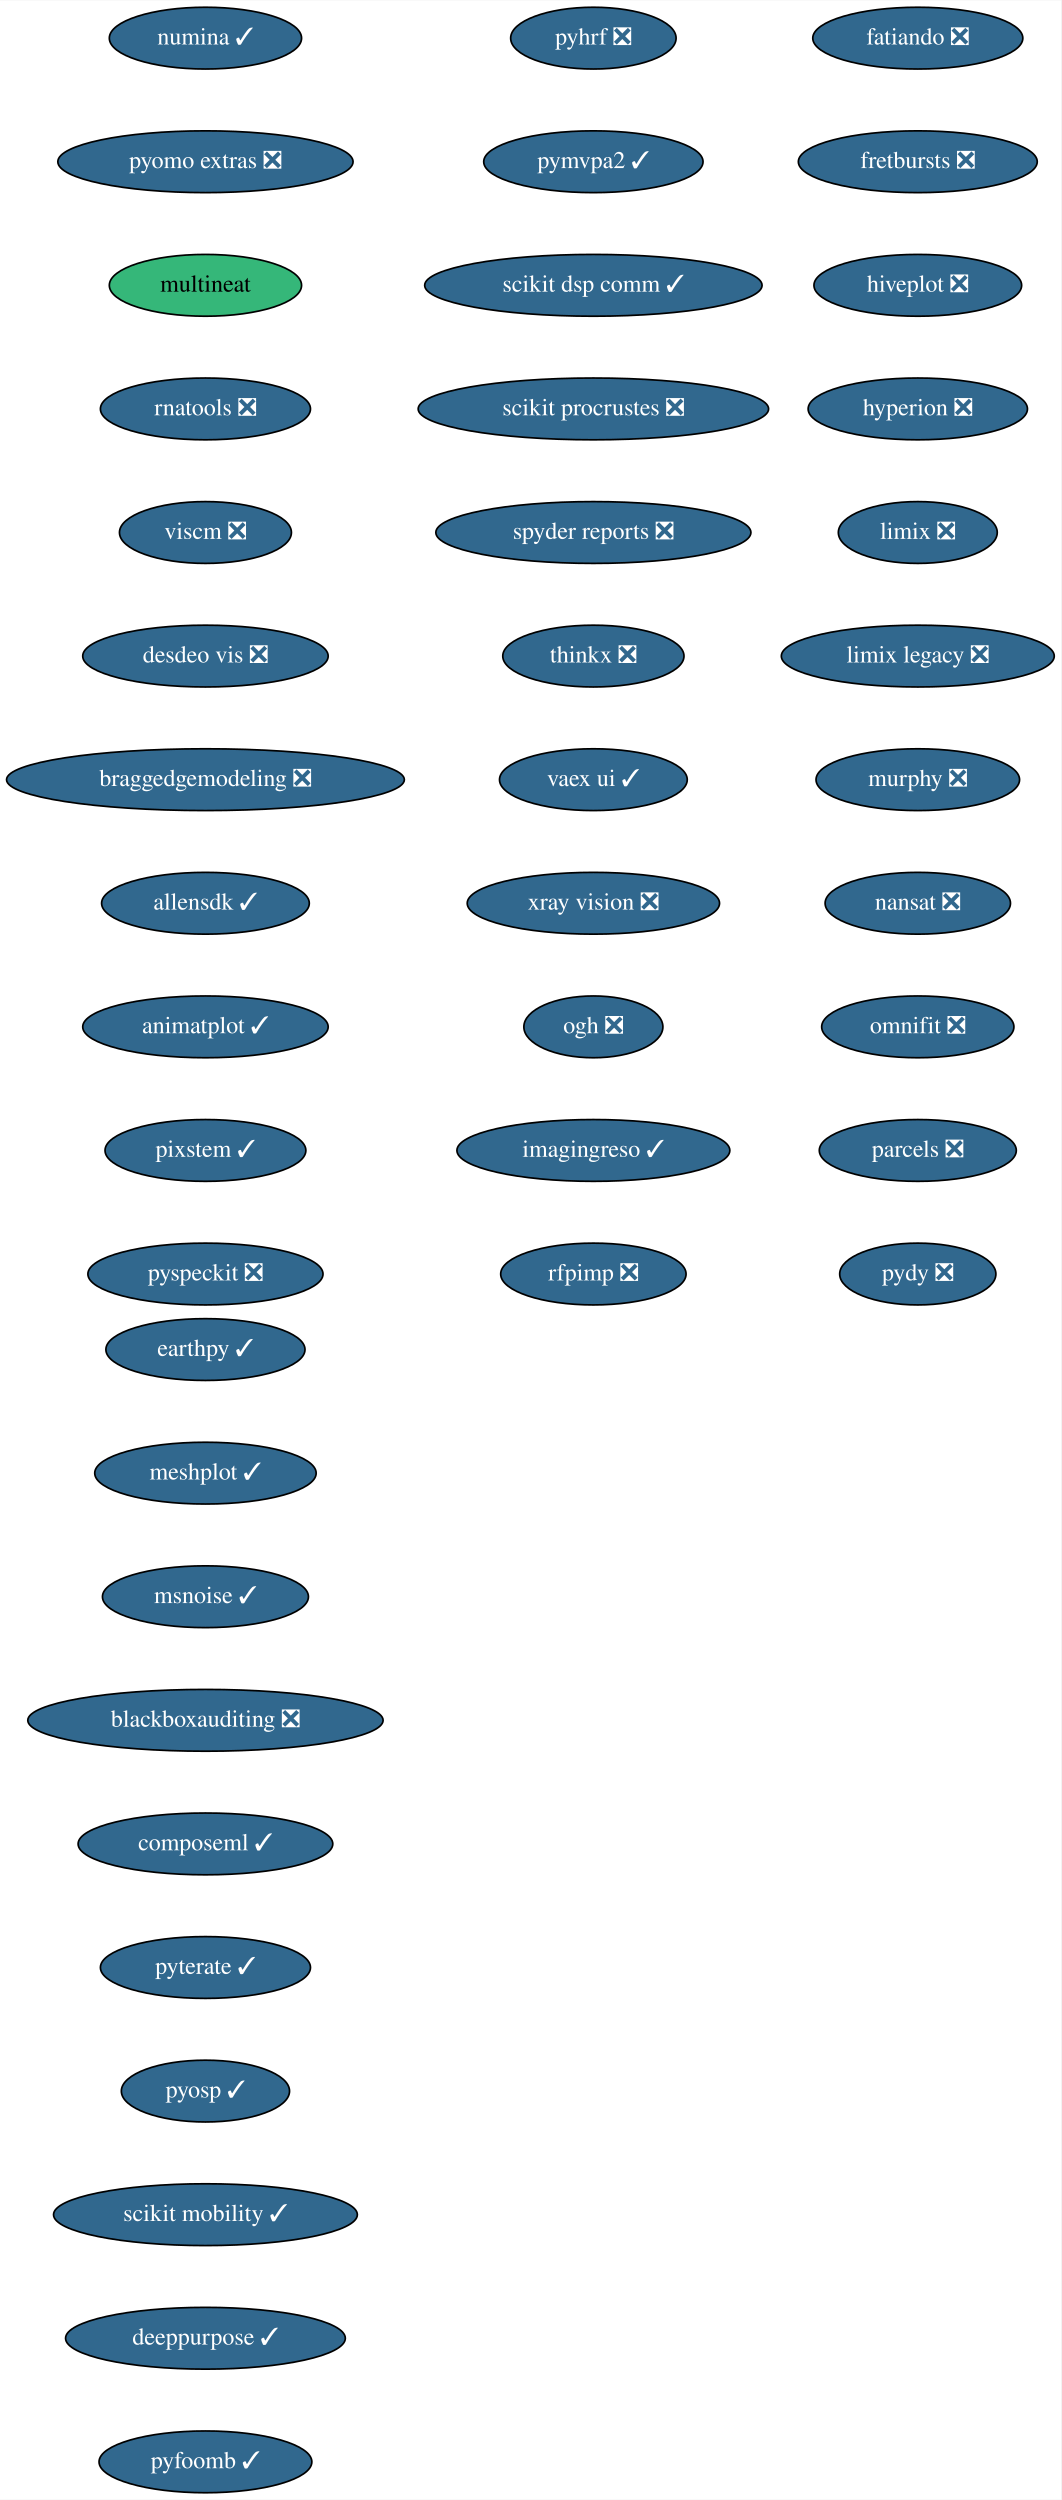
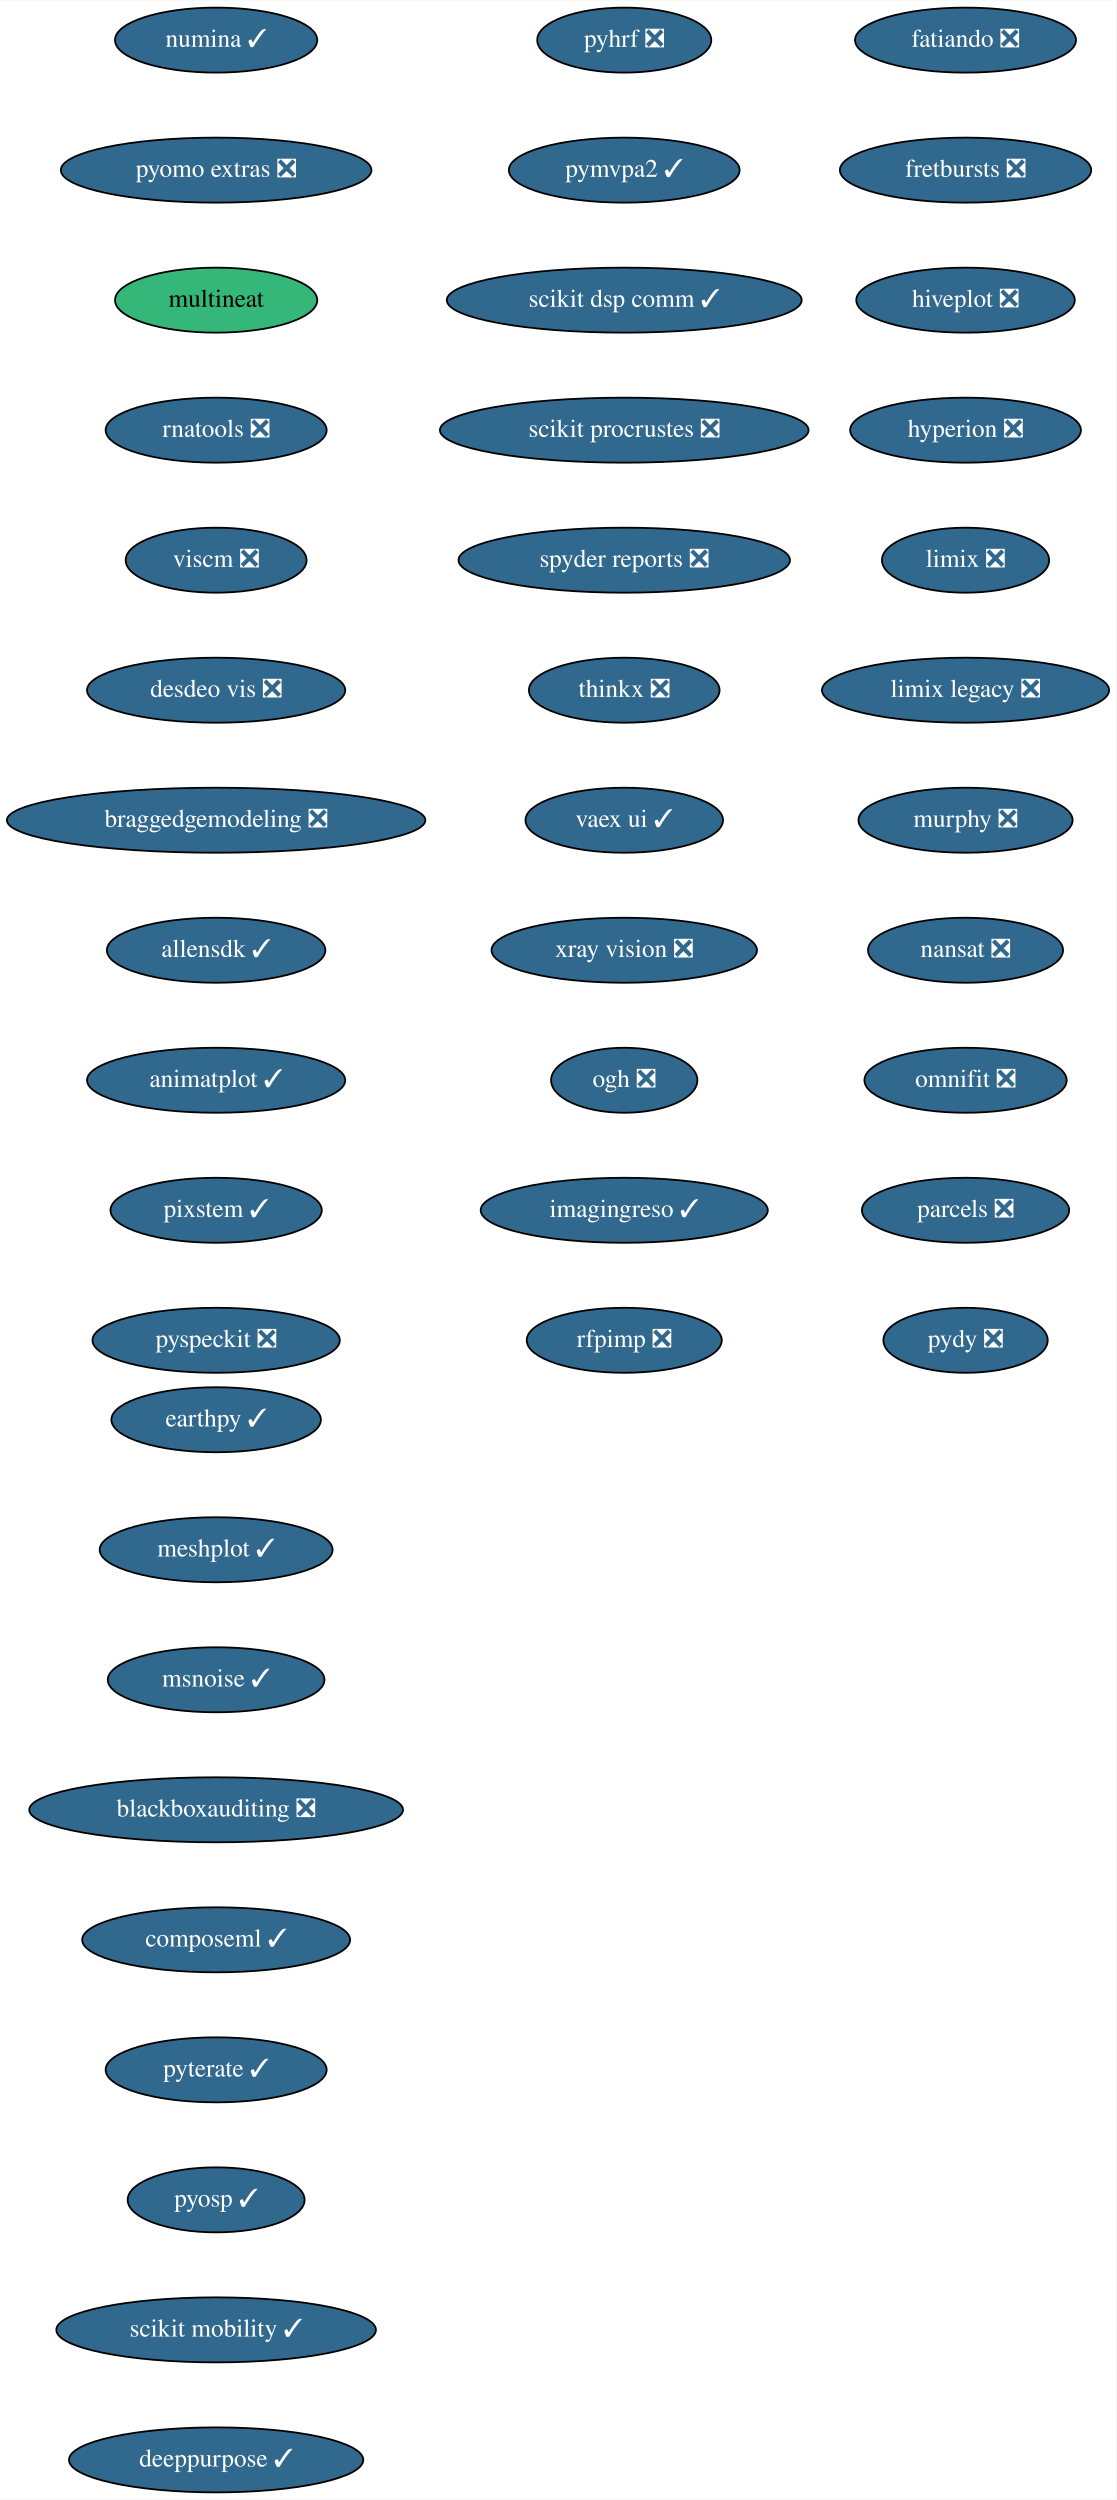
- <svg xmlns="http://www.w3.org/2000/svg" xmlns:xlink="http://www.w3.org/1999/xlink" width="618pt" height="1456pt" viewBox="0.00 0.00 618.19 1456.00">
-   <g id="graph0" class="graph" transform="scale(1 1) rotate(0) translate(4 1452)">
-     <polygon fill="white" stroke="transparent" points="-4,4 -4,-1452 614.19,-1452 614.19,4 -4,4" />
+ <svg xmlns="http://www.w3.org/2000/svg" xmlns:xlink="http://www.w3.org/1999/xlink" width="618pt" height="1384pt" viewBox="0.00 0.00 618.19 1384.00">
+   <g id="graph0" class="graph" transform="scale(1 1) rotate(0) translate(4 1380)">
+     <polygon fill="white" stroke="transparent" points="-4,4 -4,-1380 614.19,-1380 614.19,4 -4,4" />
    <g id="node1" class="node">
      <g id="a_node1">
        <a xlink:href="https://github.com/conda-forge/fatiando-feedstock/pull/13" xlink:title="fatiando ❎">
-           <ellipse fill="#31688e" stroke="black" cx="530.69" cy="-1430" rx="61.19" ry="18" />
-           <text text-anchor="middle" x="530.69" y="-1426.3" font-family="Times,serif" font-size="14.00" fill="white">fatiando ❎</text>
+           <ellipse fill="#31688e" stroke="black" cx="530.69" cy="-1358" rx="61.19" ry="18" />
+           <text text-anchor="middle" x="530.69" y="-1354.3" font-family="Times,serif" font-size="14.00" fill="white">fatiando ❎</text>
        </a>
      </g>
    </g>
    <g id="node2" class="node">
      <g id="a_node2">
        <a xlink:href="https://github.com/conda-forge/fretbursts-feedstock/pull/19" xlink:title="fretbursts ❎">
-           <ellipse fill="#31688e" stroke="black" cx="530.69" cy="-1358" rx="69.59" ry="18" />
-           <text text-anchor="middle" x="530.69" y="-1354.3" font-family="Times,serif" font-size="14.00" fill="white">fretbursts ❎</text>
+           <ellipse fill="#31688e" stroke="black" cx="530.69" cy="-1286" rx="69.59" ry="18" />
+           <text text-anchor="middle" x="530.69" y="-1282.3" font-family="Times,serif" font-size="14.00" fill="white">fretbursts ❎</text>
        </a>
      </g>
    </g>
    <g id="node3" class="node">
      <g id="a_node3">
        <a xlink:href="https://github.com/conda-forge/hiveplot-feedstock/pull/5" xlink:title="hiveplot ❎">
-           <ellipse fill="#31688e" stroke="black" cx="530.69" cy="-1286" rx="60.5" ry="18" />
-           <text text-anchor="middle" x="530.69" y="-1282.3" font-family="Times,serif" font-size="14.00" fill="white">hiveplot ❎</text>
+           <ellipse fill="#31688e" stroke="black" cx="530.69" cy="-1214" rx="60.5" ry="18" />
+           <text text-anchor="middle" x="530.69" y="-1210.3" font-family="Times,serif" font-size="14.00" fill="white">hiveplot ❎</text>
        </a>
      </g>
    </g>
    <g id="node4" class="node">
      <g id="a_node4">
        <a xlink:href="https://github.com/conda-forge/hyperion-feedstock/pull/14" xlink:title="hyperion ❎">
-           <ellipse fill="#31688e" stroke="black" cx="530.69" cy="-1214" rx="63.89" ry="18" />
-           <text text-anchor="middle" x="530.69" y="-1210.3" font-family="Times,serif" font-size="14.00" fill="white">hyperion ❎</text>
+           <ellipse fill="#31688e" stroke="black" cx="530.69" cy="-1142" rx="63.89" ry="18" />
+           <text text-anchor="middle" x="530.69" y="-1138.3" font-family="Times,serif" font-size="14.00" fill="white">hyperion ❎</text>
        </a>
      </g>
    </g>
    <g id="node5" class="node">
      <g id="a_node5">
        <a xlink:href="https://github.com/conda-forge/limix-feedstock/pull/23" xlink:title="limix ❎">
-           <ellipse fill="#31688e" stroke="black" cx="530.69" cy="-1142" rx="46.29" ry="18" />
-           <text text-anchor="middle" x="530.69" y="-1138.3" font-family="Times,serif" font-size="14.00" fill="white">limix ❎</text>
+           <ellipse fill="#31688e" stroke="black" cx="530.69" cy="-1070" rx="46.29" ry="18" />
+           <text text-anchor="middle" x="530.69" y="-1066.3" font-family="Times,serif" font-size="14.00" fill="white">limix ❎</text>
        </a>
      </g>
    </g>
    <g id="node6" class="node">
      <g id="a_node6">
        <a xlink:href="https://github.com/conda-forge/limix-legacy-feedstock/pull/9" xlink:title="limix legacy ❎">
-           <ellipse fill="#31688e" stroke="black" cx="530.69" cy="-1070" rx="79.5" ry="18" />
-           <text text-anchor="middle" x="530.69" y="-1066.3" font-family="Times,serif" font-size="14.00" fill="white">limix legacy ❎</text>
+           <ellipse fill="#31688e" stroke="black" cx="530.69" cy="-998" rx="79.5" ry="18" />
+           <text text-anchor="middle" x="530.69" y="-994.3" font-family="Times,serif" font-size="14.00" fill="white">limix legacy ❎</text>
        </a>
      </g>
    </g>
    <g id="node7" class="node">
      <g id="a_node7">
        <a xlink:href="https://github.com/conda-forge/murphy-feedstock/pull/3" xlink:title="murphy ❎">
-           <ellipse fill="#31688e" stroke="black" cx="530.69" cy="-998" rx="59.29" ry="18" />
-           <text text-anchor="middle" x="530.69" y="-994.3" font-family="Times,serif" font-size="14.00" fill="white">murphy ❎</text>
+           <ellipse fill="#31688e" stroke="black" cx="530.69" cy="-926" rx="59.29" ry="18" />
+           <text text-anchor="middle" x="530.69" y="-922.3" font-family="Times,serif" font-size="14.00" fill="white">murphy ❎</text>
        </a>
      </g>
    </g>
    <g id="node8" class="node">
      <g id="a_node8">
        <a xlink:href="https://github.com/conda-forge/nansat-feedstock/pull/29" xlink:title="nansat ❎">
-           <ellipse fill="#31688e" stroke="black" cx="530.69" cy="-926" rx="54" ry="18" />
-           <text text-anchor="middle" x="530.69" y="-922.3" font-family="Times,serif" font-size="14.00" fill="white">nansat ❎</text>
+           <ellipse fill="#31688e" stroke="black" cx="530.69" cy="-854" rx="54" ry="18" />
+           <text text-anchor="middle" x="530.69" y="-850.3" font-family="Times,serif" font-size="14.00" fill="white">nansat ❎</text>
        </a>
      </g>
    </g>
    <g id="node9" class="node">
      <g id="a_node9">
        <a xlink:href="https://github.com/conda-forge/omnifit-feedstock/pull/4" xlink:title="omnifit ❎">
-           <ellipse fill="#31688e" stroke="black" cx="530.69" cy="-854" rx="56" ry="18" />
-           <text text-anchor="middle" x="530.69" y="-850.3" font-family="Times,serif" font-size="14.00" fill="white">omnifit ❎</text>
+           <ellipse fill="#31688e" stroke="black" cx="530.69" cy="-782" rx="56" ry="18" />
+           <text text-anchor="middle" x="530.69" y="-778.3" font-family="Times,serif" font-size="14.00" fill="white">omnifit ❎</text>
        </a>
      </g>
    </g>
    <g id="node10" class="node">
      <g id="a_node10">
        <a xlink:href="https://github.com/conda-forge/parcels-feedstock/pull/63" xlink:title="parcels ❎">
-           <ellipse fill="#31688e" stroke="black" cx="530.69" cy="-782" rx="57.39" ry="18" />
-           <text text-anchor="middle" x="530.69" y="-778.3" font-family="Times,serif" font-size="14.00" fill="white">parcels ❎</text>
+           <ellipse fill="#31688e" stroke="black" cx="530.69" cy="-710" rx="57.39" ry="18" />
+           <text text-anchor="middle" x="530.69" y="-706.3" font-family="Times,serif" font-size="14.00" fill="white">parcels ❎</text>
        </a>
      </g>
    </g>
    <g id="node11" class="node">
      <g id="a_node11">
        <a xlink:href="https://github.com/conda-forge/pydy-feedstock/pull/14" xlink:title="pydy ❎">
-           <ellipse fill="#31688e" stroke="black" cx="530.69" cy="-710" rx="45.5" ry="18" />
-           <text text-anchor="middle" x="530.69" y="-706.3" font-family="Times,serif" font-size="14.00" fill="white">pydy ❎</text>
+           <ellipse fill="#31688e" stroke="black" cx="530.69" cy="-638" rx="45.5" ry="18" />
+           <text text-anchor="middle" x="530.69" y="-634.3" font-family="Times,serif" font-size="14.00" fill="white">pydy ❎</text>
        </a>
      </g>
    </g>
    <g id="node12" class="node">
      <g id="a_node12">
        <a xlink:href="https://github.com/conda-forge/pyhrf-feedstock/pull/6" xlink:title="pyhrf ❎">
-           <ellipse fill="#31688e" stroke="black" cx="341.69" cy="-1430" rx="48.19" ry="18" />
-           <text text-anchor="middle" x="341.69" y="-1426.3" font-family="Times,serif" font-size="14.00" fill="white">pyhrf ❎</text>
+           <ellipse fill="#31688e" stroke="black" cx="341.69" cy="-1358" rx="48.19" ry="18" />
+           <text text-anchor="middle" x="341.69" y="-1354.3" font-family="Times,serif" font-size="14.00" fill="white">pyhrf ❎</text>
        </a>
      </g>
    </g>
    <g id="node13" class="node">
      <g id="a_node13">
        <a xlink:href="https://github.com/conda-forge/pymvpa2-feedstock/pull/13" xlink:title="pymvpa2 ✓">
-           <ellipse fill="#31688e" stroke="black" cx="341.69" cy="-1358" rx="63.89" ry="18" />
-           <text text-anchor="middle" x="341.69" y="-1354.3" font-family="Times,serif" font-size="14.00" fill="white">pymvpa2 ✓</text>
+           <ellipse fill="#31688e" stroke="black" cx="341.69" cy="-1286" rx="63.89" ry="18" />
+           <text text-anchor="middle" x="341.69" y="-1282.3" font-family="Times,serif" font-size="14.00" fill="white">pymvpa2 ✓</text>
        </a>
      </g>
    </g>
    <g id="node14" class="node">
      <g id="a_node14">
        <a xlink:href="https://github.com/conda-forge/scikit-dsp-comm-feedstock/pull/6" xlink:title="scikit dsp comm ✓">
-           <ellipse fill="#31688e" stroke="black" cx="341.69" cy="-1286" rx="98.28" ry="18" />
-           <text text-anchor="middle" x="341.69" y="-1282.3" font-family="Times,serif" font-size="14.00" fill="white">scikit dsp comm ✓</text>
+           <ellipse fill="#31688e" stroke="black" cx="341.69" cy="-1214" rx="98.28" ry="18" />
+           <text text-anchor="middle" x="341.69" y="-1210.3" font-family="Times,serif" font-size="14.00" fill="white">scikit dsp comm ✓</text>
        </a>
      </g>
    </g>
    <g id="node15" class="node">
      <g id="a_node15">
        <a xlink:href="https://github.com/conda-forge/scikit-procrustes-feedstock/pull/5" xlink:title="scikit procrustes ❎">
-           <ellipse fill="#31688e" stroke="black" cx="341.69" cy="-1214" rx="102.08" ry="18" />
-           <text text-anchor="middle" x="341.69" y="-1210.3" font-family="Times,serif" font-size="14.00" fill="white">scikit procrustes ❎</text>
+           <ellipse fill="#31688e" stroke="black" cx="341.69" cy="-1142" rx="102.08" ry="18" />
+           <text text-anchor="middle" x="341.69" y="-1138.3" font-family="Times,serif" font-size="14.00" fill="white">scikit procrustes ❎</text>
        </a>
      </g>
    </g>
    <g id="node16" class="node">
      <g id="a_node16">
        <a xlink:href="https://github.com/conda-forge/spyder-reports-feedstock/pull/5" xlink:title="spyder reports ❎">
-           <ellipse fill="#31688e" stroke="black" cx="341.69" cy="-1142" rx="91.78" ry="18" />
-           <text text-anchor="middle" x="341.69" y="-1138.3" font-family="Times,serif" font-size="14.00" fill="white">spyder reports ❎</text>
+           <ellipse fill="#31688e" stroke="black" cx="341.69" cy="-1070" rx="91.78" ry="18" />
+           <text text-anchor="middle" x="341.69" y="-1066.3" font-family="Times,serif" font-size="14.00" fill="white">spyder reports ❎</text>
        </a>
      </g>
    </g>
    <g id="node17" class="node">
      <g id="a_node17">
        <a xlink:href="https://github.com/conda-forge/thinkx-feedstock/pull/5" xlink:title="thinkx ❎">
-           <ellipse fill="#31688e" stroke="black" cx="341.69" cy="-1070" rx="52.79" ry="18" />
-           <text text-anchor="middle" x="341.69" y="-1066.3" font-family="Times,serif" font-size="14.00" fill="white">thinkx ❎</text>
+           <ellipse fill="#31688e" stroke="black" cx="341.69" cy="-998" rx="52.79" ry="18" />
+           <text text-anchor="middle" x="341.69" y="-994.3" font-family="Times,serif" font-size="14.00" fill="white">thinkx ❎</text>
        </a>
      </g>
    </g>
    <g id="node18" class="node">
      <g id="a_node18">
        <a xlink:href="https://github.com/conda-forge/vaex-ui-feedstock/pull/12" xlink:title="vaex ui ✓">
-           <ellipse fill="#31688e" stroke="black" cx="341.69" cy="-998" rx="54.69" ry="18" />
-           <text text-anchor="middle" x="341.69" y="-994.3" font-family="Times,serif" font-size="14.00" fill="white">vaex ui ✓</text>
+           <ellipse fill="#31688e" stroke="black" cx="341.69" cy="-926" rx="54.69" ry="18" />
+           <text text-anchor="middle" x="341.69" y="-922.3" font-family="Times,serif" font-size="14.00" fill="white">vaex ui ✓</text>
        </a>
      </g>
    </g>
    <g id="node19" class="node">
      <g id="a_node19">
        <a xlink:href="https://github.com/conda-forge/xray-vision-feedstock/pull/12" xlink:title="xray vision ❎">
-           <ellipse fill="#31688e" stroke="black" cx="341.69" cy="-926" rx="73.5" ry="18" />
-           <text text-anchor="middle" x="341.69" y="-922.3" font-family="Times,serif" font-size="14.00" fill="white">xray vision ❎</text>
+           <ellipse fill="#31688e" stroke="black" cx="341.69" cy="-854" rx="73.5" ry="18" />
+           <text text-anchor="middle" x="341.69" y="-850.3" font-family="Times,serif" font-size="14.00" fill="white">xray vision ❎</text>
        </a>
      </g>
    </g>
    <g id="node20" class="node">
      <g id="a_node20">
        <a xlink:href="https://github.com/conda-forge/ogh-feedstock/pull/9" xlink:title="ogh ❎">
-           <ellipse fill="#31688e" stroke="black" cx="341.69" cy="-854" rx="40.5" ry="18" />
-           <text text-anchor="middle" x="341.69" y="-850.3" font-family="Times,serif" font-size="14.00" fill="white">ogh ❎</text>
+           <ellipse fill="#31688e" stroke="black" cx="341.69" cy="-782" rx="40.5" ry="18" />
+           <text text-anchor="middle" x="341.69" y="-778.3" font-family="Times,serif" font-size="14.00" fill="white">ogh ❎</text>
        </a>
      </g>
    </g>
    <g id="node21" class="node">
      <g id="a_node21">
        <a xlink:href="https://github.com/conda-forge/imagingreso-feedstock/pull/21" xlink:title="imagingreso ✓">
-           <ellipse fill="#31688e" stroke="black" cx="341.69" cy="-782" rx="79.5" ry="18" />
-           <text text-anchor="middle" x="341.69" y="-778.3" font-family="Times,serif" font-size="14.00" fill="white">imagingreso ✓</text>
+           <ellipse fill="#31688e" stroke="black" cx="341.69" cy="-710" rx="79.5" ry="18" />
+           <text text-anchor="middle" x="341.69" y="-706.3" font-family="Times,serif" font-size="14.00" fill="white">imagingreso ✓</text>
        </a>
      </g>
    </g>
    <g id="node22" class="node">
      <g id="a_node22">
        <a xlink:href="https://github.com/conda-forge/rfpimp-feedstock/pull/9" xlink:title="rfpimp ❎">
-           <ellipse fill="#31688e" stroke="black" cx="341.69" cy="-710" rx="54" ry="18" />
-           <text text-anchor="middle" x="341.69" y="-706.3" font-family="Times,serif" font-size="14.00" fill="white">rfpimp ❎</text>
+           <ellipse fill="#31688e" stroke="black" cx="341.69" cy="-638" rx="54" ry="18" />
+           <text text-anchor="middle" x="341.69" y="-634.3" font-family="Times,serif" font-size="14.00" fill="white">rfpimp ❎</text>
        </a>
      </g>
    </g>
    <g id="node23" class="node">
      <g id="a_node23">
        <a xlink:href="https://github.com/conda-forge/numina-feedstock/pull/28" xlink:title="numina ✓">
-           <ellipse fill="#31688e" stroke="black" cx="115.69" cy="-1430" rx="56" ry="18" />
-           <text text-anchor="middle" x="115.69" y="-1426.3" font-family="Times,serif" font-size="14.00" fill="white">numina ✓</text>
+           <ellipse fill="#31688e" stroke="black" cx="115.69" cy="-1358" rx="56" ry="18" />
+           <text text-anchor="middle" x="115.69" y="-1354.3" font-family="Times,serif" font-size="14.00" fill="white">numina ✓</text>
        </a>
      </g>
    </g>
    <g id="node24" class="node">
      <g id="a_node24">
        <a xlink:href="https://github.com/conda-forge/pyomo.extras-feedstock/pull/25" xlink:title="pyomo extras ❎">
-           <ellipse fill="#31688e" stroke="black" cx="115.69" cy="-1358" rx="86" ry="18" />
-           <text text-anchor="middle" x="115.69" y="-1354.3" font-family="Times,serif" font-size="14.00" fill="white">pyomo extras ❎</text>
+           <ellipse fill="#31688e" stroke="black" cx="115.69" cy="-1286" rx="86" ry="18" />
+           <text text-anchor="middle" x="115.69" y="-1282.3" font-family="Times,serif" font-size="14.00" fill="white">pyomo extras ❎</text>
        </a>
      </g>
    </g>
    <g id="node25" class="node">
      <g id="a_node25">
        <a xlink:href="https://github.com/conda-forge/multineat-feedstock" xlink:title="multineat">
-           <ellipse fill="#35b779" stroke="black" cx="115.69" cy="-1286" rx="56" ry="18" />
-           <text text-anchor="middle" x="115.69" y="-1282.3" font-family="Times,serif" font-size="14.00">multineat</text>
+           <ellipse fill="#35b779" stroke="black" cx="115.69" cy="-1214" rx="56" ry="18" />
+           <text text-anchor="middle" x="115.69" y="-1210.3" font-family="Times,serif" font-size="14.00">multineat</text>
        </a>
      </g>
    </g>
    <g id="node26" class="node">
      <g id="a_node26">
        <a xlink:href="https://github.com/conda-forge/rnatools-feedstock/pull/3" xlink:title="rnatools ❎">
-           <ellipse fill="#31688e" stroke="black" cx="115.69" cy="-1214" rx="61.19" ry="18" />
-           <text text-anchor="middle" x="115.69" y="-1210.3" font-family="Times,serif" font-size="14.00" fill="white">rnatools ❎</text>
+           <ellipse fill="#31688e" stroke="black" cx="115.69" cy="-1142" rx="61.19" ry="18" />
+           <text text-anchor="middle" x="115.69" y="-1138.3" font-family="Times,serif" font-size="14.00" fill="white">rnatools ❎</text>
        </a>
      </g>
    </g>
    <g id="node27" class="node">
      <g id="a_node27">
        <a xlink:href="https://github.com/conda-forge/viscm-feedstock/pull/4" xlink:title="viscm ❎">
-           <ellipse fill="#31688e" stroke="black" cx="115.69" cy="-1142" rx="50.09" ry="18" />
-           <text text-anchor="middle" x="115.69" y="-1138.3" font-family="Times,serif" font-size="14.00" fill="white">viscm ❎</text>
+           <ellipse fill="#31688e" stroke="black" cx="115.69" cy="-1070" rx="50.09" ry="18" />
+           <text text-anchor="middle" x="115.69" y="-1066.3" font-family="Times,serif" font-size="14.00" fill="white">viscm ❎</text>
        </a>
      </g>
    </g>
    <g id="node28" class="node">
      <g id="a_node28">
        <a xlink:href="https://github.com/conda-forge/desdeo-vis-feedstock/pull/5" xlink:title="desdeo vis ❎">
-           <ellipse fill="#31688e" stroke="black" cx="115.69" cy="-1070" rx="71.5" ry="18" />
-           <text text-anchor="middle" x="115.69" y="-1066.3" font-family="Times,serif" font-size="14.00" fill="white">desdeo vis ❎</text>
+           <ellipse fill="#31688e" stroke="black" cx="115.69" cy="-998" rx="71.5" ry="18" />
+           <text text-anchor="middle" x="115.69" y="-994.3" font-family="Times,serif" font-size="14.00" fill="white">desdeo vis ❎</text>
        </a>
      </g>
    </g>
    <g id="node29" class="node">
      <g id="a_node29">
        <a xlink:href="https://github.com/conda-forge/braggedgemodeling-feedstock/pull/3" xlink:title="braggedgemodeling ❎">
-           <ellipse fill="#31688e" stroke="black" cx="115.69" cy="-998" rx="115.88" ry="18" />
-           <text text-anchor="middle" x="115.69" y="-994.3" font-family="Times,serif" font-size="14.00" fill="white">braggedgemodeling ❎</text>
+           <ellipse fill="#31688e" stroke="black" cx="115.69" cy="-926" rx="115.88" ry="18" />
+           <text text-anchor="middle" x="115.69" y="-922.3" font-family="Times,serif" font-size="14.00" fill="white">braggedgemodeling ❎</text>
        </a>
      </g>
    </g>
    <g id="node30" class="node">
      <g id="a_node30">
        <a xlink:href="https://github.com/conda-forge/allensdk-feedstock/pull/4" xlink:title="allensdk ✓">
-           <ellipse fill="#31688e" stroke="black" cx="115.69" cy="-926" rx="60.5" ry="18" />
-           <text text-anchor="middle" x="115.69" y="-922.3" font-family="Times,serif" font-size="14.00" fill="white">allensdk ✓</text>
+           <ellipse fill="#31688e" stroke="black" cx="115.69" cy="-854" rx="60.5" ry="18" />
+           <text text-anchor="middle" x="115.69" y="-850.3" font-family="Times,serif" font-size="14.00" fill="white">allensdk ✓</text>
        </a>
      </g>
    </g>
    <g id="node31" class="node">
      <g id="a_node31">
        <a xlink:href="https://github.com/conda-forge/animatplot-feedstock/pull/6" xlink:title="animatplot ✓">
-           <ellipse fill="#31688e" stroke="black" cx="115.69" cy="-854" rx="71.5" ry="18" />
-           <text text-anchor="middle" x="115.69" y="-850.3" font-family="Times,serif" font-size="14.00" fill="white">animatplot ✓</text>
+           <ellipse fill="#31688e" stroke="black" cx="115.69" cy="-782" rx="71.5" ry="18" />
+           <text text-anchor="middle" x="115.69" y="-778.3" font-family="Times,serif" font-size="14.00" fill="white">animatplot ✓</text>
        </a>
      </g>
    </g>
    <g id="node32" class="node">
      <g id="a_node32">
        <a xlink:href="https://github.com/conda-forge/pixstem-feedstock/pull/3" xlink:title="pixstem ✓">
-           <ellipse fill="#31688e" stroke="black" cx="115.69" cy="-782" rx="58.5" ry="18" />
-           <text text-anchor="middle" x="115.69" y="-778.3" font-family="Times,serif" font-size="14.00" fill="white">pixstem ✓</text>
+           <ellipse fill="#31688e" stroke="black" cx="115.69" cy="-710" rx="58.5" ry="18" />
+           <text text-anchor="middle" x="115.69" y="-706.3" font-family="Times,serif" font-size="14.00" fill="white">pixstem ✓</text>
        </a>
      </g>
    </g>
    <g id="node33" class="node">
      <g id="a_node33">
        <a xlink:href="https://github.com/conda-forge/pyspeckit-feedstock/pull/3" xlink:title="pyspeckit ❎">
-           <ellipse fill="#31688e" stroke="black" cx="115.69" cy="-710" rx="68.49" ry="18" />
-           <text text-anchor="middle" x="115.69" y="-706.3" font-family="Times,serif" font-size="14.00" fill="white">pyspeckit ❎</text>
+           <ellipse fill="#31688e" stroke="black" cx="115.69" cy="-638" rx="68.49" ry="18" />
+           <text text-anchor="middle" x="115.69" y="-634.3" font-family="Times,serif" font-size="14.00" fill="white">pyspeckit ❎</text>
        </a>
      </g>
    </g>
    <g id="node34" class="node">
      <g id="a_node34">
        <a xlink:href="https://github.com/conda-forge/earthpy-feedstock/pull/12" xlink:title="earthpy ✓">
-           <ellipse fill="#31688e" stroke="black" cx="115.69" cy="-666" rx="58" ry="18" />
-           <text text-anchor="middle" x="115.69" y="-662.3" font-family="Times,serif" font-size="14.00" fill="white">earthpy ✓</text>
+           <ellipse fill="#31688e" stroke="black" cx="115.69" cy="-594" rx="58" ry="18" />
+           <text text-anchor="middle" x="115.69" y="-590.3" font-family="Times,serif" font-size="14.00" fill="white">earthpy ✓</text>
        </a>
      </g>
    </g>
    <g id="node35" class="node">
      <g id="a_node35">
        <a xlink:href="https://github.com/conda-forge/meshplot-feedstock/pull/12" xlink:title="meshplot ✓">
-           <ellipse fill="#31688e" stroke="black" cx="115.69" cy="-594" rx="64.5" ry="18" />
-           <text text-anchor="middle" x="115.69" y="-590.3" font-family="Times,serif" font-size="14.00" fill="white">meshplot ✓</text>
+           <ellipse fill="#31688e" stroke="black" cx="115.69" cy="-522" rx="64.5" ry="18" />
+           <text text-anchor="middle" x="115.69" y="-518.3" font-family="Times,serif" font-size="14.00" fill="white">meshplot ✓</text>
        </a>
      </g>
    </g>
    <g id="node36" class="node">
      <g id="a_node36">
        <a xlink:href="https://github.com/conda-forge/msnoise-feedstock/pull/5" xlink:title="msnoise ✓">
-           <ellipse fill="#31688e" stroke="black" cx="115.69" cy="-522" rx="60" ry="18" />
-           <text text-anchor="middle" x="115.69" y="-518.3" font-family="Times,serif" font-size="14.00" fill="white">msnoise ✓</text>
+           <ellipse fill="#31688e" stroke="black" cx="115.69" cy="-450" rx="60" ry="18" />
+           <text text-anchor="middle" x="115.69" y="-446.3" font-family="Times,serif" font-size="14.00" fill="white">msnoise ✓</text>
        </a>
      </g>
    </g>
    <g id="node37" class="node">
      <g id="a_node37">
        <a xlink:href="https://github.com/conda-forge/blackboxauditing-feedstock/pull/2" xlink:title="blackboxauditing ❎">
-           <ellipse fill="#31688e" stroke="black" cx="115.69" cy="-450" rx="103.5" ry="18" />
-           <text text-anchor="middle" x="115.69" y="-446.3" font-family="Times,serif" font-size="14.00" fill="white">blackboxauditing ❎</text>
+           <ellipse fill="#31688e" stroke="black" cx="115.69" cy="-378" rx="103.5" ry="18" />
+           <text text-anchor="middle" x="115.69" y="-374.3" font-family="Times,serif" font-size="14.00" fill="white">blackboxauditing ❎</text>
        </a>
      </g>
    </g>
    <g id="node38" class="node">
      <g id="a_node38">
        <a xlink:href="https://github.com/conda-forge/composeml-feedstock/pull/1" xlink:title="composeml ✓">
-           <ellipse fill="#31688e" stroke="black" cx="115.69" cy="-378" rx="74.19" ry="18" />
-           <text text-anchor="middle" x="115.69" y="-374.3" font-family="Times,serif" font-size="14.00" fill="white">composeml ✓</text>
+           <ellipse fill="#31688e" stroke="black" cx="115.69" cy="-306" rx="74.19" ry="18" />
+           <text text-anchor="middle" x="115.69" y="-302.3" font-family="Times,serif" font-size="14.00" fill="white">composeml ✓</text>
        </a>
      </g>
    </g>
    <g id="node39" class="node">
      <g id="a_node39">
        <a xlink:href="https://github.com/conda-forge/pyterate-feedstock/pull/1" xlink:title="pyterate ✓">
-           <ellipse fill="#31688e" stroke="black" cx="115.69" cy="-306" rx="61.19" ry="18" />
-           <text text-anchor="middle" x="115.69" y="-302.3" font-family="Times,serif" font-size="14.00" fill="white">pyterate ✓</text>
+           <ellipse fill="#31688e" stroke="black" cx="115.69" cy="-234" rx="61.19" ry="18" />
+           <text text-anchor="middle" x="115.69" y="-230.3" font-family="Times,serif" font-size="14.00" fill="white">pyterate ✓</text>
        </a>
      </g>
    </g>
    <g id="node40" class="node">
      <g id="a_node40">
        <a xlink:href="https://github.com/conda-forge/pyosp-feedstock/pull/1" xlink:title="pyosp ✓">
-           <ellipse fill="#31688e" stroke="black" cx="115.69" cy="-234" rx="48.99" ry="18" />
-           <text text-anchor="middle" x="115.69" y="-230.3" font-family="Times,serif" font-size="14.00" fill="white">pyosp ✓</text>
+           <ellipse fill="#31688e" stroke="black" cx="115.69" cy="-162" rx="48.99" ry="18" />
+           <text text-anchor="middle" x="115.69" y="-158.3" font-family="Times,serif" font-size="14.00" fill="white">pyosp ✓</text>
        </a>
      </g>
    </g>
    <g id="node41" class="node">
      <g id="a_node41">
        <a xlink:href="https://github.com/conda-forge/scikit-mobility-feedstock/pull/1" xlink:title="scikit mobility ✓">
-           <ellipse fill="#31688e" stroke="black" cx="115.69" cy="-162" rx="88.5" ry="18" />
-           <text text-anchor="middle" x="115.69" y="-158.3" font-family="Times,serif" font-size="14.00" fill="white">scikit mobility ✓</text>
+           <ellipse fill="#31688e" stroke="black" cx="115.69" cy="-90" rx="88.5" ry="18" />
+           <text text-anchor="middle" x="115.69" y="-86.3" font-family="Times,serif" font-size="14.00" fill="white">scikit mobility ✓</text>
        </a>
      </g>
    </g>
    <g id="node42" class="node">
      <g id="a_node42">
        <a xlink:href="https://github.com/conda-forge/deeppurpose-feedstock/pull/2" xlink:title="deeppurpose ✓">
-           <ellipse fill="#31688e" stroke="black" cx="115.69" cy="-90" rx="81.49" ry="18" />
-           <text text-anchor="middle" x="115.69" y="-86.3" font-family="Times,serif" font-size="14.00" fill="white">deeppurpose ✓</text>
-         </a>
-       </g>
-     </g>
-     <g id="node43" class="node">
-       <g id="a_node43">
-         <a xlink:href="https://github.com/conda-forge/pyfoomb-feedstock/pull/1" xlink:title="pyfoomb ✓">
-           <ellipse fill="#31688e" stroke="black" cx="115.69" cy="-18" rx="61.99" ry="18" />
-           <text text-anchor="middle" x="115.69" y="-14.3" font-family="Times,serif" font-size="14.00" fill="white">pyfoomb ✓</text>
+           <ellipse fill="#31688e" stroke="black" cx="115.69" cy="-18" rx="81.49" ry="18" />
+           <text text-anchor="middle" x="115.69" y="-14.3" font-family="Times,serif" font-size="14.00" fill="white">deeppurpose ✓</text>
        </a>
      </g>
    </g>
  </g>
</svg>
